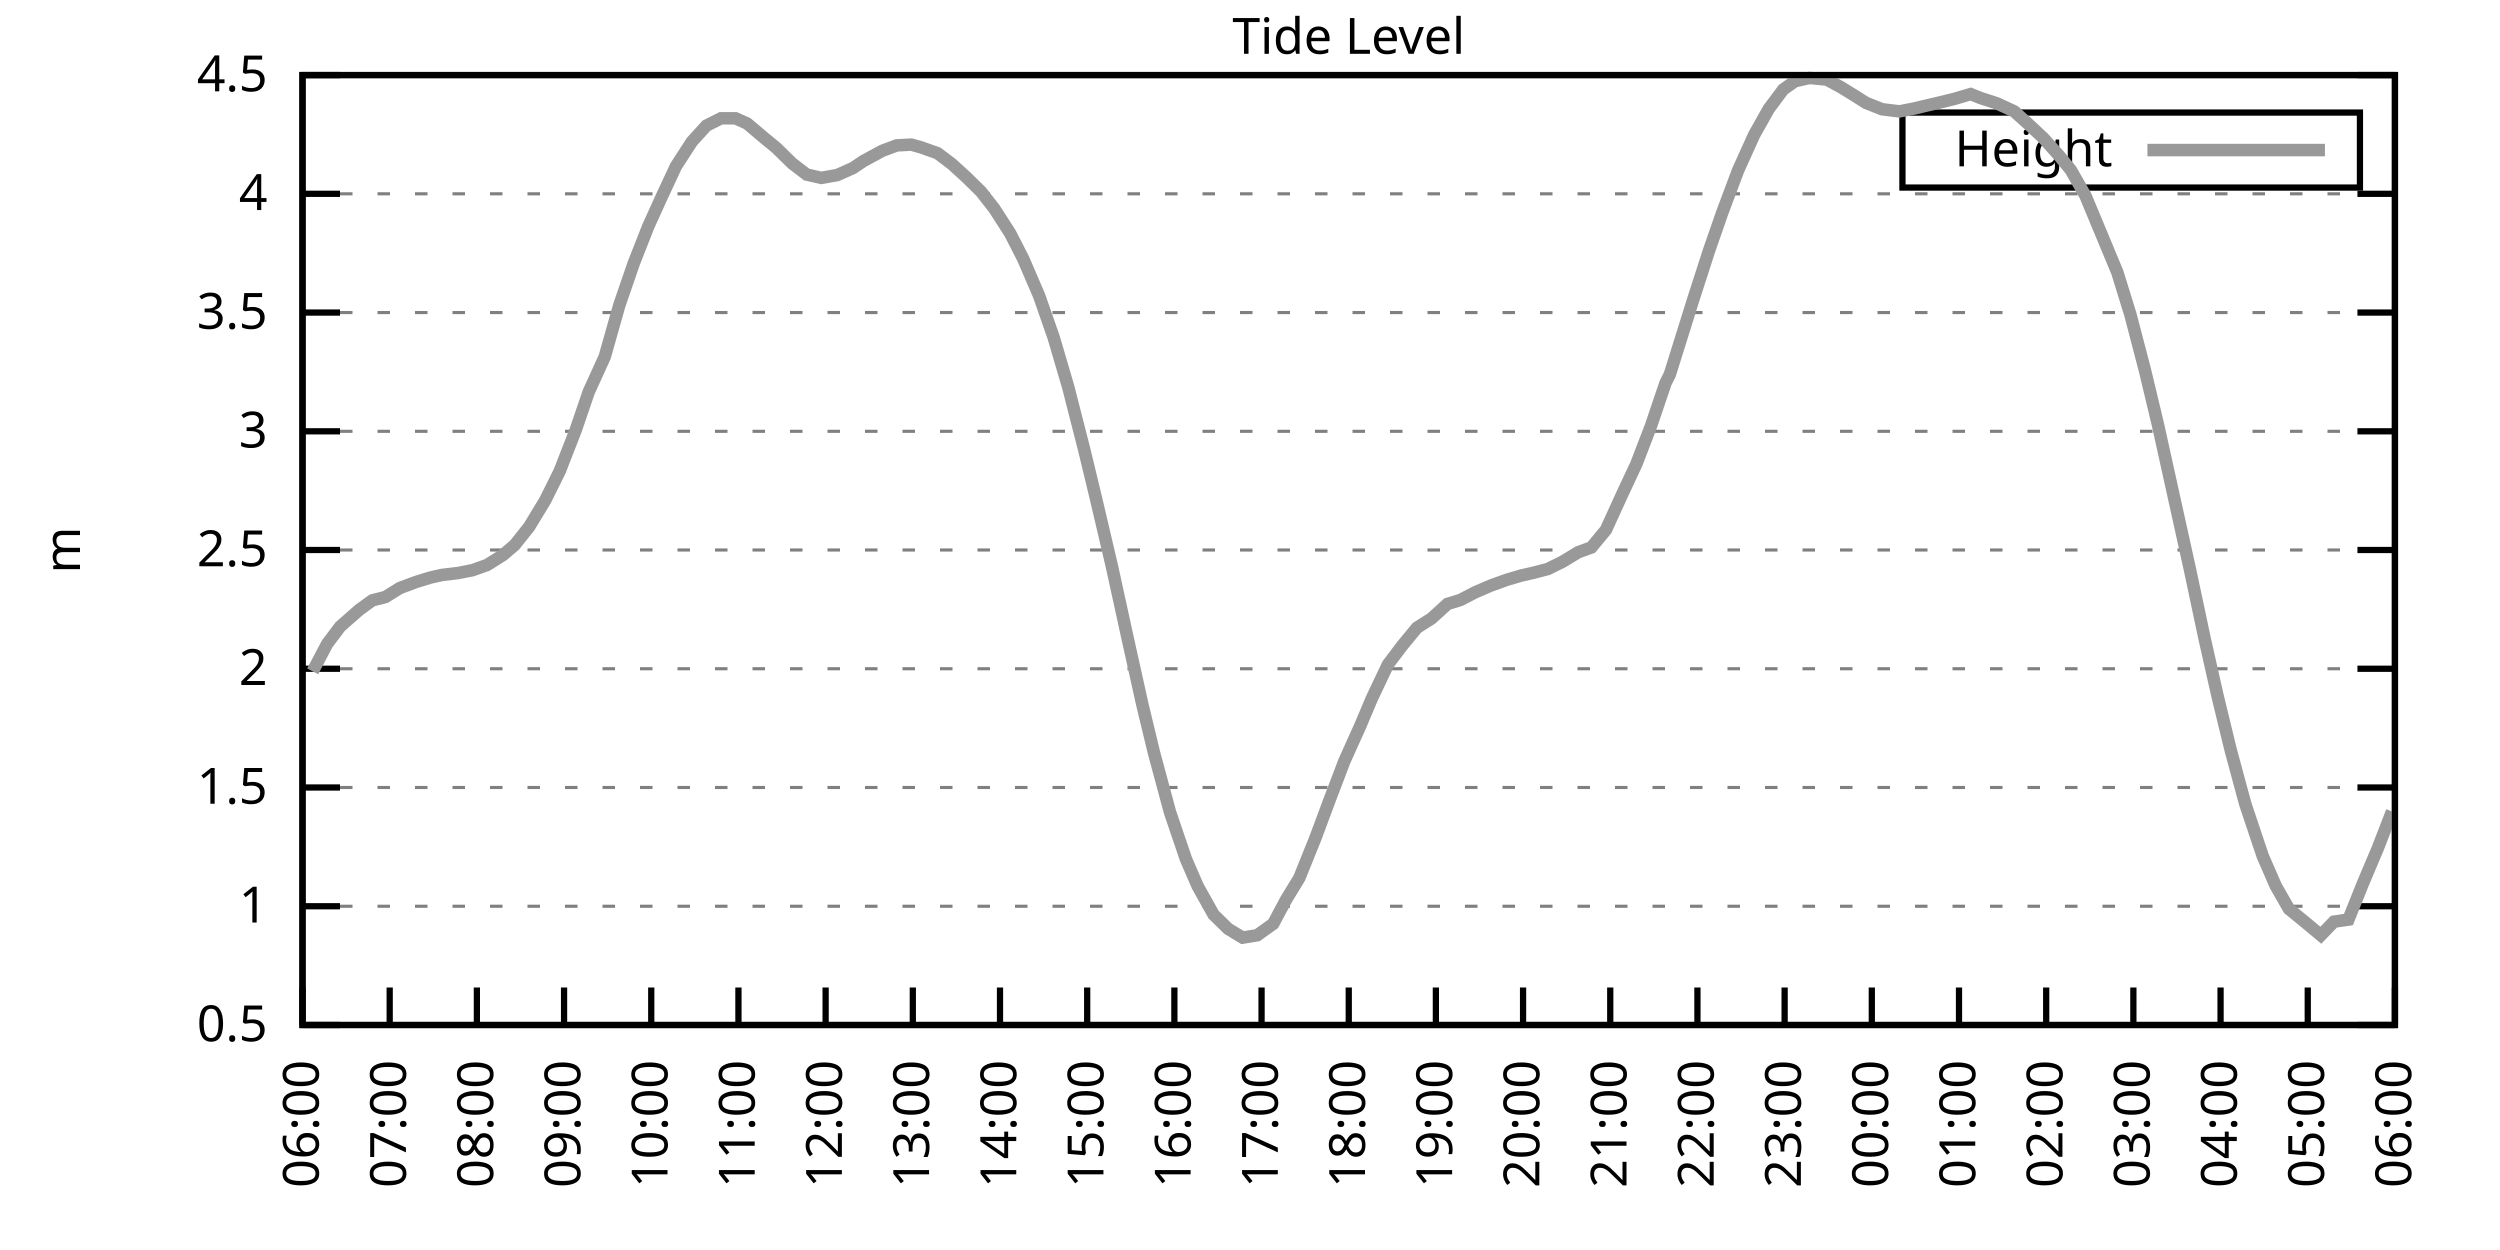
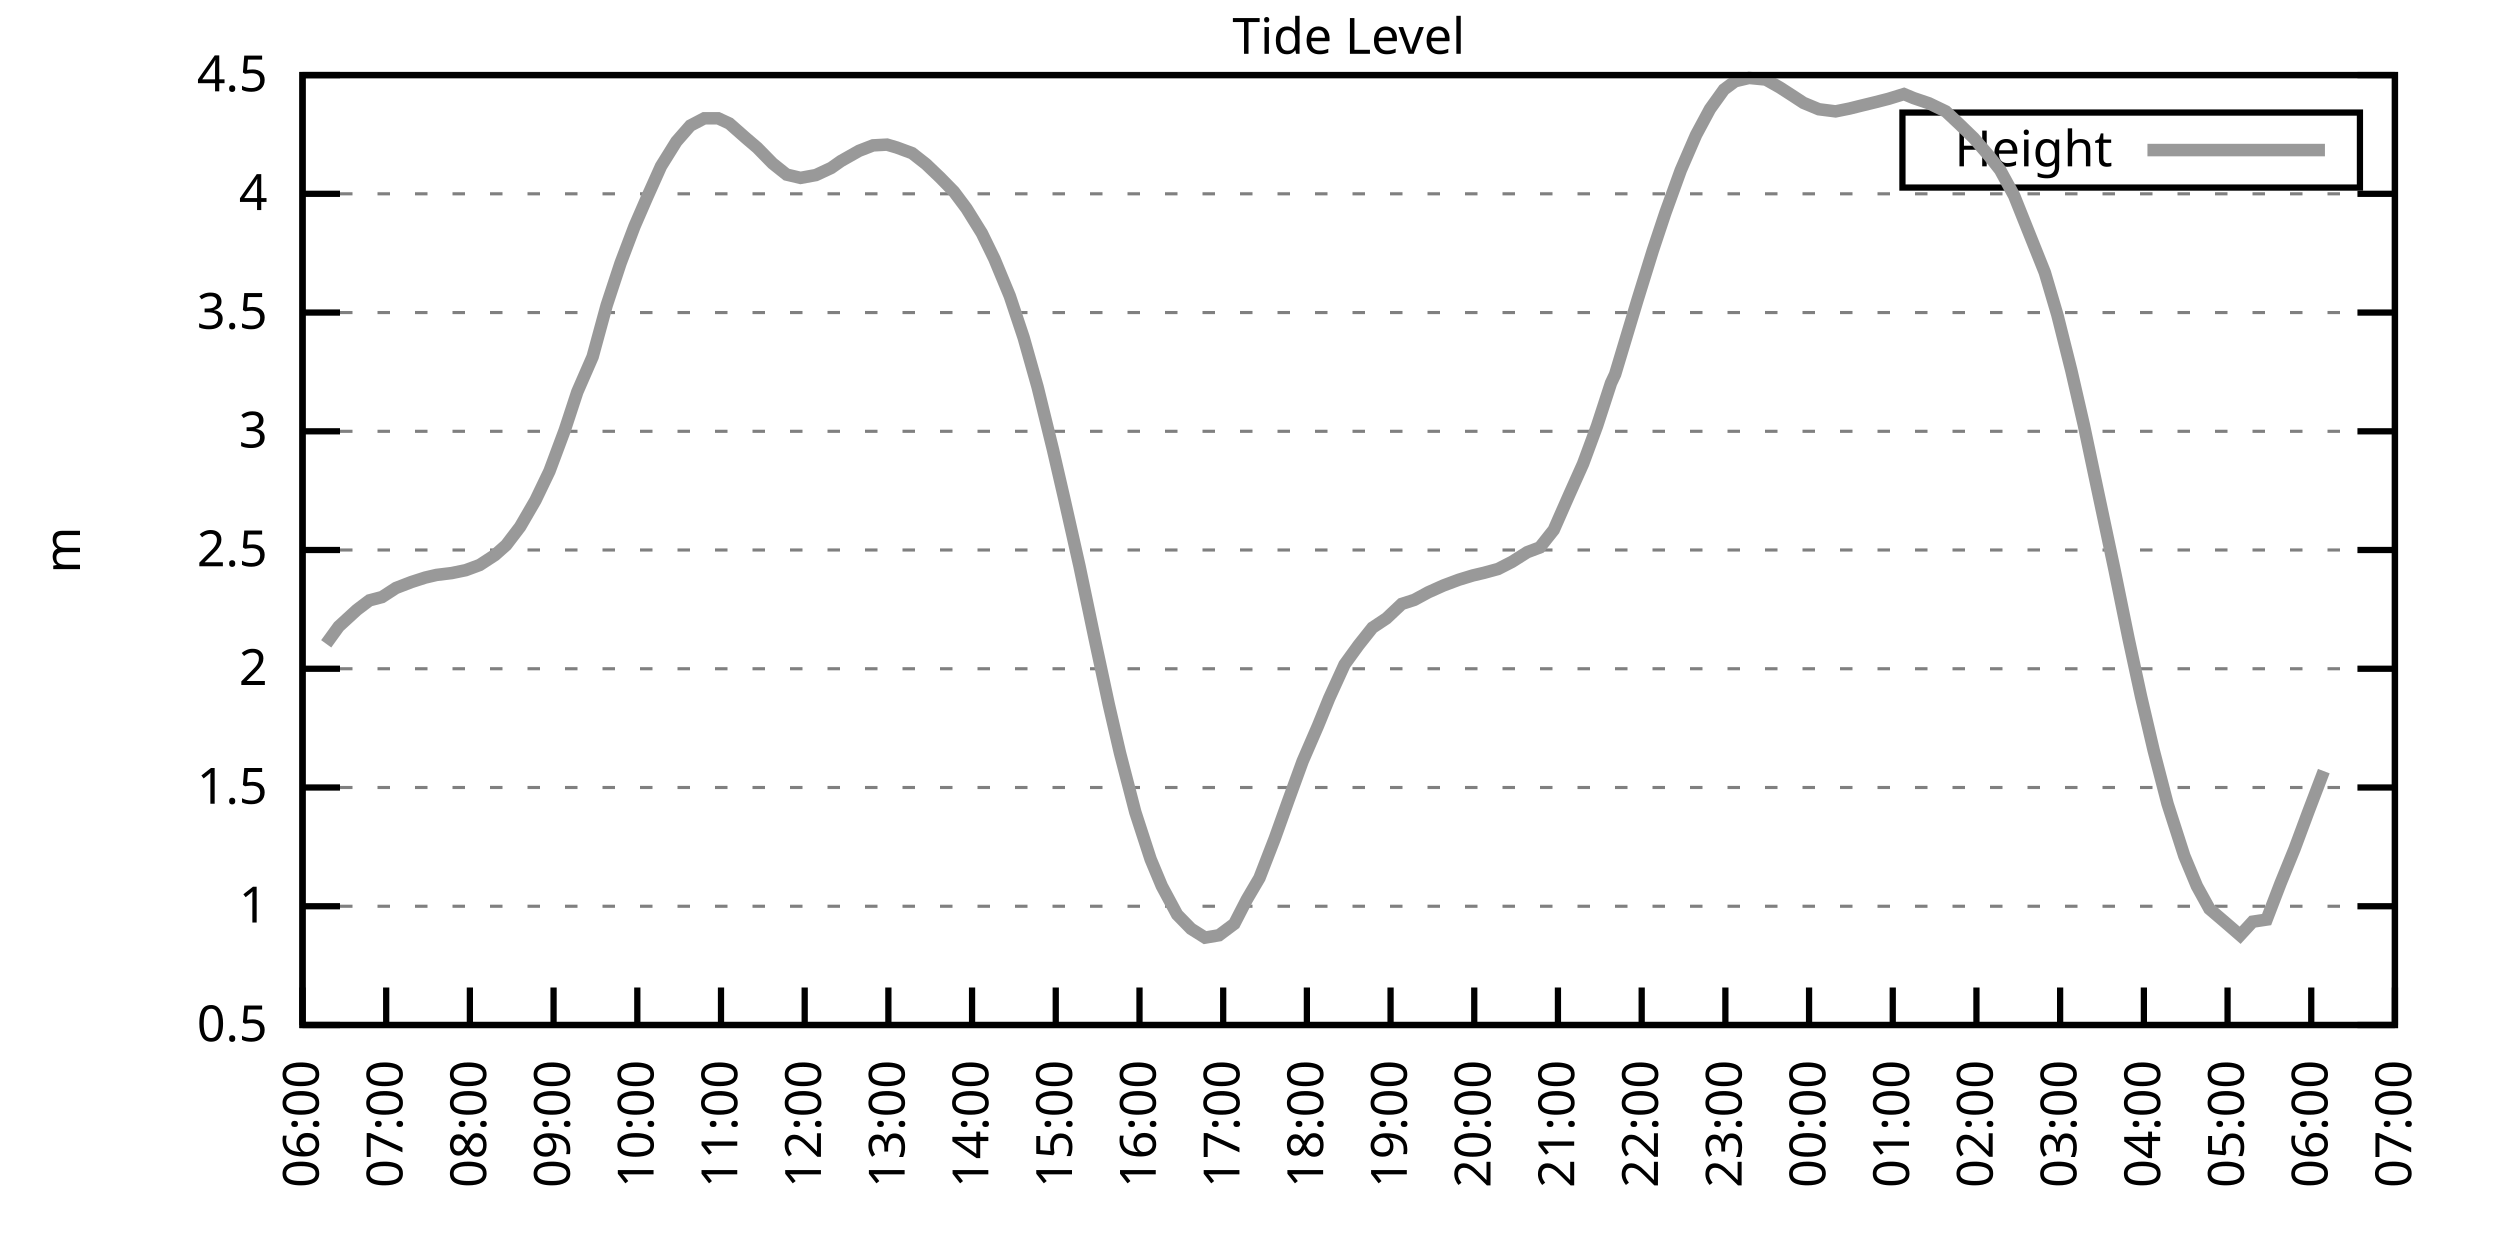
<svg xmlns="http://www.w3.org/2000/svg" xmlns:xlink="http://www.w3.org/1999/xlink" width="400" height="200" viewBox="0 0 400 200">
  <g id="gnuplot_canvas">
    <rect x="0" y="0" width="400" height="200" fill="none" />
    <defs>
      <circle id="gpDot" r="0.5" stroke-width="0.5" stroke="currentColor" />
      <path id="gpPt0" stroke-width="0.333" stroke="currentColor" d="M-1,0 h2 M0,-1 v2" />
      <path id="gpPt1" stroke-width="0.333" stroke="currentColor" d="M-1,-1 L1,1 M1,-1 L-1,1" />
      <path id="gpPt2" stroke-width="0.333" stroke="currentColor" d="M-1,0 L1,0 M0,-1 L0,1 M-1,-1 L1,1 M-1,1 L1,-1" />
      <rect id="gpPt3" stroke-width="0.333" stroke="currentColor" x="-1" y="-1" width="2" height="2" />
      <rect id="gpPt4" stroke-width="0.333" stroke="currentColor" fill="currentColor" x="-1" y="-1" width="2" height="2" />
      <circle id="gpPt5" stroke-width="0.333" stroke="currentColor" cx="0" cy="0" r="1" />
      <use xlink:href="#gpPt5" id="gpPt6" fill="currentColor" stroke="none" />
      <path id="gpPt7" stroke-width="0.333" stroke="currentColor" d="M0,-1.33 L-1.33,0.67 L1.33,0.67 z" />
      <use xlink:href="#gpPt7" id="gpPt8" fill="currentColor" stroke="none" />
      <use xlink:href="#gpPt7" id="gpPt9" stroke="currentColor" transform="rotate(180)" />
      <use xlink:href="#gpPt9" id="gpPt10" fill="currentColor" stroke="none" />
      <use xlink:href="#gpPt3" id="gpPt11" stroke="currentColor" transform="rotate(45)" />
      <use xlink:href="#gpPt11" id="gpPt12" fill="currentColor" stroke="none" />
      <path id="gpPt13" stroke-width="0.333" stroke="currentColor" d="M0,1.330 L1.265,0.411 L0.782,-1.067 L-0.782,-1.076 L-1.265,0.411 z" />
      <use xlink:href="#gpPt13" id="gpPt14" fill="currentColor" stroke="none" />
      <filter id="textbox" filterUnits="objectBoundingBox" x="0" y="0" height="1" width="1">
        <feFlood flood-color="white" flood-opacity="1" result="bgnd" />
        <feComposite in="SourceGraphic" in2="bgnd" operator="atop" />
      </filter>
      <filter id="greybox" filterUnits="objectBoundingBox" x="0" y="0" height="1" width="1">
        <feFlood flood-color="lightgrey" flood-opacity="1" result="grey" />
        <feComposite in="SourceGraphic" in2="grey" operator="atop" />
      </filter>
    </defs>
    <g fill="none" color="white" stroke="currentColor" stroke-width="1.00" stroke-linecap="butt" stroke-linejoin="miter">
</g>
    <g fill="none" color="black" stroke="currentColor" stroke-width="1.00" stroke-linecap="butt" stroke-linejoin="miter">
      <g stroke="none" shape-rendering="crispEdges">
        <polygon fill="rgb(255, 255, 255)" points="48.40,164.00 383.18,164.00 383.18,12.02 48.40,12.02 " />
      </g>
    </g>
    <g fill="none" color="black" stroke="currentColor" stroke-width="1.00" stroke-linecap="butt" stroke-linejoin="miter">
</g>
    <g fill="none" color="black" stroke="black" stroke-width="0.50" stroke-linecap="butt" stroke-linejoin="miter">
</g>
    <g fill="none" color="gray" stroke="currentColor" stroke-width="0.50" stroke-linecap="butt" stroke-linejoin="miter">
      <path stroke="gray" stroke-dasharray="2,4" class="gridline" d="M48.40,164.00 L383.19,164.00  " />
    </g>
    <g fill="none" color="gray" stroke="gray" stroke-width="1.00" stroke-linecap="butt" stroke-linejoin="miter">
</g>
    <g fill="none" color="black" stroke="currentColor" stroke-width="1.00" stroke-linecap="butt" stroke-linejoin="miter">
      <path stroke="black" d="M48.40,164.00 L54.40,164.00 M383.19,164.00 L377.19,164.00  " />
      <g transform="translate(42.80,166.60)" stroke="none" fill="black" font-family="Sans" font-size="8.00" text-anchor="end">
        <text>
          <tspan font-family="Sans"> 0.5</tspan>
        </text>
      </g>
    </g>
    <g fill="none" color="black" stroke="currentColor" stroke-width="1.00" stroke-linecap="butt" stroke-linejoin="miter">
</g>
    <g fill="none" color="black" stroke="black" stroke-width="0.50" stroke-linecap="butt" stroke-linejoin="miter">
</g>
    <g fill="none" color="gray" stroke="currentColor" stroke-width="0.50" stroke-linecap="butt" stroke-linejoin="miter">
      <path stroke="gray" stroke-dasharray="2,4" class="gridline" d="M48.40,145.00 L383.19,145.00  " />
    </g>
    <g fill="none" color="gray" stroke="gray" stroke-width="1.00" stroke-linecap="butt" stroke-linejoin="miter">
</g>
    <g fill="none" color="black" stroke="currentColor" stroke-width="1.00" stroke-linecap="butt" stroke-linejoin="miter">
      <path stroke="black" d="M48.40,145.00 L54.40,145.00 M383.19,145.00 L377.19,145.00  " />
      <g transform="translate(42.80,147.60)" stroke="none" fill="black" font-family="Sans" font-size="8.00" text-anchor="end">
        <text>
          <tspan font-family="Sans"> 1</tspan>
        </text>
      </g>
    </g>
    <g fill="none" color="black" stroke="currentColor" stroke-width="1.00" stroke-linecap="butt" stroke-linejoin="miter">
</g>
    <g fill="none" color="black" stroke="black" stroke-width="0.50" stroke-linecap="butt" stroke-linejoin="miter">
</g>
    <g fill="none" color="gray" stroke="currentColor" stroke-width="0.50" stroke-linecap="butt" stroke-linejoin="miter">
      <path stroke="gray" stroke-dasharray="2,4" class="gridline" d="M48.40,126.00 L383.19,126.00  " />
    </g>
    <g fill="none" color="gray" stroke="gray" stroke-width="1.00" stroke-linecap="butt" stroke-linejoin="miter">
</g>
    <g fill="none" color="black" stroke="currentColor" stroke-width="1.00" stroke-linecap="butt" stroke-linejoin="miter">
      <path stroke="black" d="M48.40,126.00 L54.40,126.00 M383.19,126.00 L377.19,126.00  " />
      <g transform="translate(42.80,128.60)" stroke="none" fill="black" font-family="Sans" font-size="8.00" text-anchor="end">
        <text>
          <tspan font-family="Sans"> 1.5</tspan>
        </text>
      </g>
    </g>
    <g fill="none" color="black" stroke="currentColor" stroke-width="1.00" stroke-linecap="butt" stroke-linejoin="miter">
</g>
    <g fill="none" color="black" stroke="black" stroke-width="0.50" stroke-linecap="butt" stroke-linejoin="miter">
</g>
    <g fill="none" color="gray" stroke="currentColor" stroke-width="0.50" stroke-linecap="butt" stroke-linejoin="miter">
      <path stroke="gray" stroke-dasharray="2,4" class="gridline" d="M48.40,107.00 L383.19,107.00  " />
    </g>
    <g fill="none" color="gray" stroke="gray" stroke-width="1.00" stroke-linecap="butt" stroke-linejoin="miter">
</g>
    <g fill="none" color="black" stroke="currentColor" stroke-width="1.00" stroke-linecap="butt" stroke-linejoin="miter">
      <path stroke="black" d="M48.40,107.00 L54.40,107.00 M383.19,107.00 L377.19,107.00  " />
      <g transform="translate(42.80,109.60)" stroke="none" fill="black" font-family="Sans" font-size="8.00" text-anchor="end">
        <text>
          <tspan font-family="Sans"> 2</tspan>
        </text>
      </g>
    </g>
    <g fill="none" color="black" stroke="currentColor" stroke-width="1.00" stroke-linecap="butt" stroke-linejoin="miter">
</g>
    <g fill="none" color="black" stroke="black" stroke-width="0.50" stroke-linecap="butt" stroke-linejoin="miter">
</g>
    <g fill="none" color="gray" stroke="currentColor" stroke-width="0.50" stroke-linecap="butt" stroke-linejoin="miter">
      <path stroke="gray" stroke-dasharray="2,4" class="gridline" d="M48.40,88.00 L383.19,88.00  " />
    </g>
    <g fill="none" color="gray" stroke="gray" stroke-width="1.00" stroke-linecap="butt" stroke-linejoin="miter">
</g>
    <g fill="none" color="black" stroke="currentColor" stroke-width="1.00" stroke-linecap="butt" stroke-linejoin="miter">
      <path stroke="black" d="M48.40,88.00 L54.40,88.00 M383.19,88.00 L377.19,88.00  " />
      <g transform="translate(42.80,90.60)" stroke="none" fill="black" font-family="Sans" font-size="8.00" text-anchor="end">
        <text>
          <tspan font-family="Sans"> 2.5</tspan>
        </text>
      </g>
    </g>
    <g fill="none" color="black" stroke="currentColor" stroke-width="1.00" stroke-linecap="butt" stroke-linejoin="miter">
</g>
    <g fill="none" color="black" stroke="black" stroke-width="0.50" stroke-linecap="butt" stroke-linejoin="miter">
</g>
    <g fill="none" color="gray" stroke="currentColor" stroke-width="0.50" stroke-linecap="butt" stroke-linejoin="miter">
      <path stroke="gray" stroke-dasharray="2,4" class="gridline" d="M48.40,69.01 L383.19,69.01  " />
    </g>
    <g fill="none" color="gray" stroke="gray" stroke-width="1.00" stroke-linecap="butt" stroke-linejoin="miter">
</g>
    <g fill="none" color="black" stroke="currentColor" stroke-width="1.00" stroke-linecap="butt" stroke-linejoin="miter">
      <path stroke="black" d="M48.40,69.01 L54.40,69.01 M383.19,69.01 L377.19,69.01  " />
      <g transform="translate(42.80,71.61)" stroke="none" fill="black" font-family="Sans" font-size="8.00" text-anchor="end">
        <text>
          <tspan font-family="Sans"> 3</tspan>
        </text>
      </g>
    </g>
    <g fill="none" color="black" stroke="currentColor" stroke-width="1.00" stroke-linecap="butt" stroke-linejoin="miter">
</g>
    <g fill="none" color="black" stroke="black" stroke-width="0.50" stroke-linecap="butt" stroke-linejoin="miter">
</g>
    <g fill="none" color="gray" stroke="currentColor" stroke-width="0.50" stroke-linecap="butt" stroke-linejoin="miter">
      <path stroke="gray" stroke-dasharray="2,4" class="gridline" d="M48.40,50.01 L383.19,50.01  " />
    </g>
    <g fill="none" color="gray" stroke="gray" stroke-width="1.00" stroke-linecap="butt" stroke-linejoin="miter">
</g>
    <g fill="none" color="black" stroke="currentColor" stroke-width="1.00" stroke-linecap="butt" stroke-linejoin="miter">
      <path stroke="black" d="M48.40,50.01 L54.40,50.01 M383.19,50.01 L377.19,50.01  " />
      <g transform="translate(42.80,52.61)" stroke="none" fill="black" font-family="Sans" font-size="8.00" text-anchor="end">
        <text>
          <tspan font-family="Sans"> 3.5</tspan>
        </text>
      </g>
    </g>
    <g fill="none" color="black" stroke="currentColor" stroke-width="1.00" stroke-linecap="butt" stroke-linejoin="miter">
</g>
    <g fill="none" color="black" stroke="black" stroke-width="0.50" stroke-linecap="butt" stroke-linejoin="miter">
</g>
    <g fill="none" color="gray" stroke="currentColor" stroke-width="0.50" stroke-linecap="butt" stroke-linejoin="miter">
      <path stroke="gray" stroke-dasharray="2,4" class="gridline" d="M48.40,31.01 L383.19,31.01  " />
    </g>
    <g fill="none" color="gray" stroke="gray" stroke-width="1.00" stroke-linecap="butt" stroke-linejoin="miter">
</g>
    <g fill="none" color="black" stroke="currentColor" stroke-width="1.00" stroke-linecap="butt" stroke-linejoin="miter">
      <path stroke="black" d="M48.40,31.01 L54.40,31.01 M383.19,31.01 L377.19,31.01  " />
      <g transform="translate(42.80,33.61)" stroke="none" fill="black" font-family="Sans" font-size="8.00" text-anchor="end">
        <text>
          <tspan font-family="Sans"> 4</tspan>
        </text>
      </g>
    </g>
    <g fill="none" color="black" stroke="currentColor" stroke-width="1.00" stroke-linecap="butt" stroke-linejoin="miter">
</g>
    <g fill="none" color="black" stroke="black" stroke-width="0.50" stroke-linecap="butt" stroke-linejoin="miter">
</g>
    <g fill="none" color="gray" stroke="currentColor" stroke-width="0.50" stroke-linecap="butt" stroke-linejoin="miter">
      <path stroke="gray" stroke-dasharray="2,4" class="gridline" d="M48.40,12.01 L383.19,12.01  " />
    </g>
    <g fill="none" color="gray" stroke="gray" stroke-width="1.00" stroke-linecap="butt" stroke-linejoin="miter">
</g>
    <g fill="none" color="black" stroke="currentColor" stroke-width="1.00" stroke-linecap="butt" stroke-linejoin="miter">
      <path stroke="black" d="M48.40,12.01 L54.40,12.01 M383.19,12.01 L377.19,12.01  " />
      <g transform="translate(42.80,14.61)" stroke="none" fill="black" font-family="Sans" font-size="8.00" text-anchor="end">
        <text>
          <tspan font-family="Sans"> 4.5</tspan>
        </text>
      </g>
    </g>
    <g fill="none" color="black" stroke="currentColor" stroke-width="1.00" stroke-linecap="butt" stroke-linejoin="miter">
      <path stroke="black" d="M48.40,164.00 L48.40,158.00  " />
      <g transform="translate(51.00,169.60) rotate(270.00)" stroke="none" fill="black" font-family="Sans" font-size="8.00" text-anchor="end">
        <text>
          <tspan font-family="Sans">06:00</tspan>
        </text>
      </g>
    </g>
    <g fill="none" color="black" stroke="currentColor" stroke-width="1.00" stroke-linecap="butt" stroke-linejoin="miter">
-       <path stroke="black" d="M62.35,164.00 L62.35,158.00  " />
-       <g transform="translate(64.95,169.60) rotate(270.00)" stroke="none" fill="black" font-family="Sans" font-size="8.00" text-anchor="end">
+       <path stroke="black" d="M61.79,164.00 L61.79,158.00  " />
+       <g transform="translate(64.39,169.60) rotate(270.00)" stroke="none" fill="black" font-family="Sans" font-size="8.00" text-anchor="end">
        <text>
          <tspan font-family="Sans">07:00</tspan>
        </text>
      </g>
    </g>
    <g fill="none" color="black" stroke="currentColor" stroke-width="1.00" stroke-linecap="butt" stroke-linejoin="miter">
-       <path stroke="black" d="M76.30,164.00 L76.30,158.00  " />
-       <g transform="translate(78.90,169.60) rotate(270.00)" stroke="none" fill="black" font-family="Sans" font-size="8.00" text-anchor="end">
+       <path stroke="black" d="M75.18,164.00 L75.18,158.00  " />
+       <g transform="translate(77.78,169.60) rotate(270.00)" stroke="none" fill="black" font-family="Sans" font-size="8.00" text-anchor="end">
        <text>
          <tspan font-family="Sans">08:00</tspan>
        </text>
      </g>
    </g>
    <g fill="none" color="black" stroke="currentColor" stroke-width="1.00" stroke-linecap="butt" stroke-linejoin="miter">
-       <path stroke="black" d="M90.25,164.00 L90.25,158.00  " />
-       <g transform="translate(92.85,169.60) rotate(270.00)" stroke="none" fill="black" font-family="Sans" font-size="8.00" text-anchor="end">
+       <path stroke="black" d="M88.57,164.00 L88.57,158.00  " />
+       <g transform="translate(91.17,169.60) rotate(270.00)" stroke="none" fill="black" font-family="Sans" font-size="8.00" text-anchor="end">
        <text>
          <tspan font-family="Sans">09:00</tspan>
        </text>
      </g>
    </g>
    <g fill="none" color="black" stroke="currentColor" stroke-width="1.00" stroke-linecap="butt" stroke-linejoin="miter">
-       <path stroke="black" d="M104.20,164.00 L104.20,158.00  " />
-       <g transform="translate(106.80,169.60) rotate(270.00)" stroke="none" fill="black" font-family="Sans" font-size="8.00" text-anchor="end">
+       <path stroke="black" d="M101.97,164.00 L101.97,158.00  " />
+       <g transform="translate(104.57,169.60) rotate(270.00)" stroke="none" fill="black" font-family="Sans" font-size="8.00" text-anchor="end">
        <text>
          <tspan font-family="Sans">10:00</tspan>
        </text>
      </g>
    </g>
    <g fill="none" color="black" stroke="currentColor" stroke-width="1.00" stroke-linecap="butt" stroke-linejoin="miter">
-       <path stroke="black" d="M118.15,164.00 L118.15,158.00  " />
-       <g transform="translate(120.75,169.60) rotate(270.00)" stroke="none" fill="black" font-family="Sans" font-size="8.00" text-anchor="end">
+       <path stroke="black" d="M115.36,164.00 L115.36,158.00  " />
+       <g transform="translate(117.96,169.60) rotate(270.00)" stroke="none" fill="black" font-family="Sans" font-size="8.00" text-anchor="end">
        <text>
          <tspan font-family="Sans">11:00</tspan>
        </text>
      </g>
    </g>
    <g fill="none" color="black" stroke="currentColor" stroke-width="1.00" stroke-linecap="butt" stroke-linejoin="miter">
-       <path stroke="black" d="M132.10,164.00 L132.10,158.00  " />
-       <g transform="translate(134.70,169.60) rotate(270.00)" stroke="none" fill="black" font-family="Sans" font-size="8.00" text-anchor="end">
+       <path stroke="black" d="M128.75,164.00 L128.75,158.00  " />
+       <g transform="translate(131.35,169.60) rotate(270.00)" stroke="none" fill="black" font-family="Sans" font-size="8.00" text-anchor="end">
        <text>
          <tspan font-family="Sans">12:00</tspan>
        </text>
      </g>
    </g>
    <g fill="none" color="black" stroke="currentColor" stroke-width="1.00" stroke-linecap="butt" stroke-linejoin="miter">
-       <path stroke="black" d="M146.05,164.00 L146.05,158.00  " />
-       <g transform="translate(148.65,169.60) rotate(270.00)" stroke="none" fill="black" font-family="Sans" font-size="8.00" text-anchor="end">
+       <path stroke="black" d="M142.14,164.00 L142.14,158.00  " />
+       <g transform="translate(144.74,169.60) rotate(270.00)" stroke="none" fill="black" font-family="Sans" font-size="8.00" text-anchor="end">
        <text>
          <tspan font-family="Sans">13:00</tspan>
        </text>
      </g>
    </g>
    <g fill="none" color="black" stroke="currentColor" stroke-width="1.00" stroke-linecap="butt" stroke-linejoin="miter">
-       <path stroke="black" d="M160.00,164.00 L160.00,158.00  " />
-       <g transform="translate(162.60,169.60) rotate(270.00)" stroke="none" fill="black" font-family="Sans" font-size="8.00" text-anchor="end">
+       <path stroke="black" d="M155.53,164.00 L155.53,158.00  " />
+       <g transform="translate(158.13,169.60) rotate(270.00)" stroke="none" fill="black" font-family="Sans" font-size="8.00" text-anchor="end">
        <text>
          <tspan font-family="Sans">14:00</tspan>
        </text>
      </g>
    </g>
    <g fill="none" color="black" stroke="currentColor" stroke-width="1.00" stroke-linecap="butt" stroke-linejoin="miter">
-       <path stroke="black" d="M173.95,164.00 L173.95,158.00  " />
-       <g transform="translate(176.55,169.60) rotate(270.00)" stroke="none" fill="black" font-family="Sans" font-size="8.00" text-anchor="end">
+       <path stroke="black" d="M168.92,164.00 L168.92,158.00  " />
+       <g transform="translate(171.52,169.60) rotate(270.00)" stroke="none" fill="black" font-family="Sans" font-size="8.00" text-anchor="end">
        <text>
          <tspan font-family="Sans">15:00</tspan>
        </text>
      </g>
    </g>
    <g fill="none" color="black" stroke="currentColor" stroke-width="1.00" stroke-linecap="butt" stroke-linejoin="miter">
-       <path stroke="black" d="M187.90,164.00 L187.90,158.00  " />
-       <g transform="translate(190.50,169.60) rotate(270.00)" stroke="none" fill="black" font-family="Sans" font-size="8.00" text-anchor="end">
+       <path stroke="black" d="M182.32,164.00 L182.32,158.00  " />
+       <g transform="translate(184.92,169.60) rotate(270.00)" stroke="none" fill="black" font-family="Sans" font-size="8.00" text-anchor="end">
        <text>
          <tspan font-family="Sans">16:00</tspan>
        </text>
      </g>
    </g>
    <g fill="none" color="black" stroke="currentColor" stroke-width="1.00" stroke-linecap="butt" stroke-linejoin="miter">
-       <path stroke="black" d="M201.85,164.00 L201.85,158.00  " />
-       <g transform="translate(204.45,169.60) rotate(270.00)" stroke="none" fill="black" font-family="Sans" font-size="8.00" text-anchor="end">
+       <path stroke="black" d="M195.71,164.00 L195.71,158.00  " />
+       <g transform="translate(198.31,169.60) rotate(270.00)" stroke="none" fill="black" font-family="Sans" font-size="8.00" text-anchor="end">
        <text>
          <tspan font-family="Sans">17:00</tspan>
        </text>
      </g>
    </g>
    <g fill="none" color="black" stroke="currentColor" stroke-width="1.00" stroke-linecap="butt" stroke-linejoin="miter">
-       <path stroke="black" d="M215.80,164.00 L215.80,158.00  " />
-       <g transform="translate(218.40,169.60) rotate(270.00)" stroke="none" fill="black" font-family="Sans" font-size="8.00" text-anchor="end">
+       <path stroke="black" d="M209.10,164.00 L209.10,158.00  " />
+       <g transform="translate(211.70,169.60) rotate(270.00)" stroke="none" fill="black" font-family="Sans" font-size="8.00" text-anchor="end">
        <text>
          <tspan font-family="Sans">18:00</tspan>
        </text>
      </g>
    </g>
    <g fill="none" color="black" stroke="currentColor" stroke-width="1.00" stroke-linecap="butt" stroke-linejoin="miter">
-       <path stroke="black" d="M229.74,164.00 L229.74,158.00  " />
-       <g transform="translate(232.34,169.60) rotate(270.00)" stroke="none" fill="black" font-family="Sans" font-size="8.00" text-anchor="end">
+       <path stroke="black" d="M222.49,164.00 L222.49,158.00  " />
+       <g transform="translate(225.09,169.60) rotate(270.00)" stroke="none" fill="black" font-family="Sans" font-size="8.00" text-anchor="end">
        <text>
          <tspan font-family="Sans">19:00</tspan>
        </text>
      </g>
    </g>
    <g fill="none" color="black" stroke="currentColor" stroke-width="1.00" stroke-linecap="butt" stroke-linejoin="miter">
-       <path stroke="black" d="M243.69,164.00 L243.69,158.00  " />
-       <g transform="translate(246.29,169.60) rotate(270.00)" stroke="none" fill="black" font-family="Sans" font-size="8.00" text-anchor="end">
+       <path stroke="black" d="M235.88,164.00 L235.88,158.00  " />
+       <g transform="translate(238.48,169.60) rotate(270.00)" stroke="none" fill="black" font-family="Sans" font-size="8.00" text-anchor="end">
        <text>
          <tspan font-family="Sans">20:00</tspan>
        </text>
      </g>
    </g>
    <g fill="none" color="black" stroke="currentColor" stroke-width="1.00" stroke-linecap="butt" stroke-linejoin="miter">
-       <path stroke="black" d="M257.64,164.00 L257.64,158.00  " />
-       <g transform="translate(260.24,169.60) rotate(270.00)" stroke="none" fill="black" font-family="Sans" font-size="8.00" text-anchor="end">
+       <path stroke="black" d="M249.27,164.00 L249.27,158.00  " />
+       <g transform="translate(251.87,169.60) rotate(270.00)" stroke="none" fill="black" font-family="Sans" font-size="8.00" text-anchor="end">
        <text>
          <tspan font-family="Sans">21:00</tspan>
        </text>
      </g>
    </g>
    <g fill="none" color="black" stroke="currentColor" stroke-width="1.00" stroke-linecap="butt" stroke-linejoin="miter">
-       <path stroke="black" d="M271.59,164.00 L271.59,158.00  " />
-       <g transform="translate(274.19,169.60) rotate(270.00)" stroke="none" fill="black" font-family="Sans" font-size="8.00" text-anchor="end">
+       <path stroke="black" d="M262.67,164.00 L262.67,158.00  " />
+       <g transform="translate(265.27,169.60) rotate(270.00)" stroke="none" fill="black" font-family="Sans" font-size="8.00" text-anchor="end">
        <text>
          <tspan font-family="Sans">22:00</tspan>
        </text>
      </g>
    </g>
    <g fill="none" color="black" stroke="currentColor" stroke-width="1.00" stroke-linecap="butt" stroke-linejoin="miter">
-       <path stroke="black" d="M285.54,164.00 L285.54,158.00  " />
-       <g transform="translate(288.14,169.60) rotate(270.00)" stroke="none" fill="black" font-family="Sans" font-size="8.00" text-anchor="end">
+       <path stroke="black" d="M276.06,164.00 L276.06,158.00  " />
+       <g transform="translate(278.66,169.60) rotate(270.00)" stroke="none" fill="black" font-family="Sans" font-size="8.00" text-anchor="end">
        <text>
          <tspan font-family="Sans">23:00</tspan>
        </text>
      </g>
    </g>
    <g fill="none" color="black" stroke="currentColor" stroke-width="1.00" stroke-linecap="butt" stroke-linejoin="miter">
-       <path stroke="black" d="M299.49,164.00 L299.49,158.00  " />
-       <g transform="translate(302.09,169.60) rotate(270.00)" stroke="none" fill="black" font-family="Sans" font-size="8.00" text-anchor="end">
+       <path stroke="black" d="M289.45,164.00 L289.45,158.00  " />
+       <g transform="translate(292.05,169.60) rotate(270.00)" stroke="none" fill="black" font-family="Sans" font-size="8.00" text-anchor="end">
        <text>
          <tspan font-family="Sans">00:00</tspan>
        </text>
      </g>
    </g>
    <g fill="none" color="black" stroke="currentColor" stroke-width="1.00" stroke-linecap="butt" stroke-linejoin="miter">
-       <path stroke="black" d="M313.44,164.00 L313.44,158.00  " />
-       <g transform="translate(316.04,169.60) rotate(270.00)" stroke="none" fill="black" font-family="Sans" font-size="8.00" text-anchor="end">
+       <path stroke="black" d="M302.84,164.00 L302.84,158.00  " />
+       <g transform="translate(305.44,169.60) rotate(270.00)" stroke="none" fill="black" font-family="Sans" font-size="8.00" text-anchor="end">
        <text>
          <tspan font-family="Sans">01:00</tspan>
        </text>
      </g>
    </g>
    <g fill="none" color="black" stroke="currentColor" stroke-width="1.00" stroke-linecap="butt" stroke-linejoin="miter">
-       <path stroke="black" d="M327.39,164.00 L327.39,158.00  " />
-       <g transform="translate(329.99,169.60) rotate(270.00)" stroke="none" fill="black" font-family="Sans" font-size="8.00" text-anchor="end">
+       <path stroke="black" d="M316.23,164.00 L316.23,158.00  " />
+       <g transform="translate(318.83,169.60) rotate(270.00)" stroke="none" fill="black" font-family="Sans" font-size="8.00" text-anchor="end">
        <text>
          <tspan font-family="Sans">02:00</tspan>
        </text>
      </g>
    </g>
    <g fill="none" color="black" stroke="currentColor" stroke-width="1.00" stroke-linecap="butt" stroke-linejoin="miter">
-       <path stroke="black" d="M341.34,164.00 L341.34,158.00  " />
-       <g transform="translate(343.94,169.60) rotate(270.00)" stroke="none" fill="black" font-family="Sans" font-size="8.00" text-anchor="end">
+       <path stroke="black" d="M329.62,164.00 L329.62,158.00  " />
+       <g transform="translate(332.22,169.60) rotate(270.00)" stroke="none" fill="black" font-family="Sans" font-size="8.00" text-anchor="end">
        <text>
          <tspan font-family="Sans">03:00</tspan>
        </text>
      </g>
    </g>
    <g fill="none" color="black" stroke="currentColor" stroke-width="1.00" stroke-linecap="butt" stroke-linejoin="miter">
-       <path stroke="black" d="M355.29,164.00 L355.29,158.00  " />
-       <g transform="translate(357.89,169.60) rotate(270.00)" stroke="none" fill="black" font-family="Sans" font-size="8.00" text-anchor="end">
+       <path stroke="black" d="M343.02,164.00 L343.02,158.00  " />
+       <g transform="translate(345.62,169.60) rotate(270.00)" stroke="none" fill="black" font-family="Sans" font-size="8.00" text-anchor="end">
        <text>
          <tspan font-family="Sans">04:00</tspan>
        </text>
      </g>
    </g>
    <g fill="none" color="black" stroke="currentColor" stroke-width="1.00" stroke-linecap="butt" stroke-linejoin="miter">
-       <path stroke="black" d="M369.24,164.00 L369.24,158.00  " />
-       <g transform="translate(371.84,169.60) rotate(270.00)" stroke="none" fill="black" font-family="Sans" font-size="8.00" text-anchor="end">
+       <path stroke="black" d="M356.41,164.00 L356.41,158.00  " />
+       <g transform="translate(359.01,169.60) rotate(270.00)" stroke="none" fill="black" font-family="Sans" font-size="8.00" text-anchor="end">
        <text>
          <tspan font-family="Sans">05:00</tspan>
+         </text>
+       </g>
+     </g>
+     <g fill="none" color="black" stroke="currentColor" stroke-width="1.00" stroke-linecap="butt" stroke-linejoin="miter">
+       <path stroke="black" d="M369.80,164.00 L369.80,158.00  " />
+       <g transform="translate(372.40,169.60) rotate(270.00)" stroke="none" fill="black" font-family="Sans" font-size="8.00" text-anchor="end">
+         <text>
+           <tspan font-family="Sans">06:00</tspan>
        </text>
      </g>
    </g>
    <g fill="none" color="black" stroke="currentColor" stroke-width="1.00" stroke-linecap="butt" stroke-linejoin="miter">
      <path stroke="black" d="M383.19,164.00 L383.19,158.00  " />
      <g transform="translate(385.79,169.60) rotate(270.00)" stroke="none" fill="black" font-family="Sans" font-size="8.00" text-anchor="end">
        <text>
-           <tspan font-family="Sans">06:00</tspan>
+           <tspan font-family="Sans">07:00</tspan>
        </text>
      </g>
    </g>
    <g fill="none" color="black" stroke="currentColor" stroke-width="1.00" stroke-linecap="butt" stroke-linejoin="miter">
</g>
    <g fill="none" color="black" stroke="currentColor" stroke-width="1.00" stroke-linecap="butt" stroke-linejoin="miter">
      <path stroke="black" d="M48.40,12.01 L48.40,164.00 L383.19,164.00 L383.19,12.01 L48.40,12.01 Z  " />
    </g>
    <g fill="none" color="black" stroke="currentColor" stroke-width="1.00" stroke-linecap="butt" stroke-linejoin="miter">
</g>
    <g fill="none" color="black" stroke="currentColor" stroke-width="1.00" stroke-linecap="butt" stroke-linejoin="miter">
      <path stroke="black" d="M304.39,30.01 L304.39,18.01 L377.59,18.01 L377.59,30.01 L304.39,30.01 Z  " />
    </g>
    <g id="Tide_level_plot_1">
      <g fill="none" color="white" stroke="black" stroke-width="2.00" stroke-linecap="butt" stroke-linejoin="miter">
</g>
      <g fill="none" color="black" stroke="currentColor" stroke-width="2.00" stroke-linecap="butt" stroke-linejoin="miter">
        <g transform="translate(337.99,26.61)" stroke="none" fill="black" font-family="Sans" font-size="8.00" text-anchor="end">
          <text>
            <tspan font-family="Sans">Height</tspan>
          </text>
        </g>
      </g>
      <g fill="none" color="black" stroke="currentColor" stroke-width="2.00" stroke-linecap="butt" stroke-linejoin="miter">
-         <path stroke="rgb(153, 153, 153)" d="M343.59,24.01 L371.99,24.01 M50.03,107.42 L52.35,103.01 L54.44,100.24 L57.47,97.58 L59.56,96.06 L61.65,95.53   L63.98,94.08 L66.53,93.13 L68.86,92.41 L70.72,91.99 L73.28,91.69 L75.60,91.23 L77.93,90.40 L80.48,88.80   L82.34,87.21 L84.67,84.28 L87.23,80.06 L89.55,75.39 L92.11,68.82 L94.20,62.70 L96.76,57.08 L99.08,48.87   L101.41,42.10 L103.73,36.21 L105.83,31.58 L108.15,26.60 L110.71,22.65 L113.03,20.10 L115.36,18.93 L117.68,18.93   L119.54,19.76 L122.33,22.12 L124.19,23.64 L126.75,26.15 L129.08,27.93 L131.40,28.46 L133.96,28.01 L136.51,26.87   L138.14,25.77 L141.16,24.13 L143.49,23.26 L145.81,23.14 L147.44,23.60 L150.00,24.51 L152.32,26.26 L154.65,28.39   L156.97,30.67 L159.07,33.36 L161.62,37.32 L163.72,41.42 L166.27,47.35 L168.60,54.04 L170.92,61.94 L173.48,71.97   L175.34,79.68 L177.90,90.59 L180.46,102.29 L182.78,112.74 L184.64,120.45 L187.20,129.95 L189.76,137.48 L191.62,141.77   L194.17,146.33 L196.50,148.61 L198.82,150.02 L201.15,149.64 L203.71,147.81 L205.80,143.90 L207.89,140.48 L210.45,134.13   L212.77,127.90 L215.10,121.78 L217.65,116.12 L219.51,111.72 L222.07,106.32 L224.40,103.24 L226.72,100.43 L229.05,98.95   L231.60,96.63 L233.70,95.98 L236.02,94.77 L238.58,93.67 L241.14,92.75 L243.46,92.07 L245.32,91.65 L247.65,91.04   L249.97,89.90 L252.53,88.35 L254.62,87.59 L256.95,84.78 L259.50,79.19 L261.83,74.21 L264.15,68.17 L266.48,61.29   L267.18,59.89 L270.90,47.99 L273.45,40.09 L275.55,34.05 L278.10,27.25 L280.66,21.59 L282.99,17.44 L285.31,14.33   L287.17,13.00 L289.50,12.47 L292.29,12.73 L294.61,13.99 L296.94,15.43 L298.56,16.46 L301.12,17.48 L303.91,17.82   L306.23,17.37 L308.33,16.87 L310.42,16.38 L312.74,15.81 L315.30,15.05 L316.93,15.70 L319.49,16.53 L322.28,17.82   L324.60,19.91 L326.93,22.08 L329.48,24.93 L331.34,27.21 L333.67,31.31 L338.78,43.59 L340.88,50.39 L343.20,59.28   L345.29,68.02 L347.62,78.58 L350.41,91.20 L352.73,102.14 L354.83,111.45 L356.92,120.04 L359.24,128.62 L362.03,136.95   L364.13,141.77 L366.22,145.42 L369.01,147.70 L371.33,149.64 L373.43,147.47 L375.75,147.13 L378.08,141.32 L380.40,135.84   L382.73,129.84  " />
+         <path stroke="rgb(153, 153, 153)" d="M343.59,24.01 L371.99,24.01 M52.19,103.01 L54.20,100.24 L57.10,97.58 L59.11,96.06 L61.12,95.53 L63.35,94.08   L65.81,93.13 L68.04,92.41 L69.83,91.99 L72.28,91.69 L74.51,91.23 L76.75,90.40 L79.20,88.80 L80.99,87.21   L83.22,84.28 L85.67,80.06 L87.91,75.39 L90.36,68.82 L92.37,62.70 L94.82,57.08 L97.06,48.87 L99.29,42.10   L101.52,36.21 L103.53,31.58 L105.76,26.60 L108.22,22.65 L110.45,20.10 L112.68,18.93 L114.91,18.93 L116.70,19.76   L119.38,22.12 L121.16,23.64 L123.62,26.15 L125.85,27.93 L128.08,28.46 L130.54,28.01 L132.99,26.87 L134.55,25.77   L137.45,24.13 L139.69,23.26 L141.92,23.14 L143.48,23.60 L145.94,24.51 L148.17,26.26 L150.40,28.39 L152.63,30.67   L154.64,33.36 L157.10,37.32 L159.10,41.42 L161.56,47.35 L163.79,54.04 L166.02,61.94 L168.48,71.97 L170.26,79.68   L172.72,90.59 L175.17,102.29 L177.41,112.74 L179.19,120.45 L181.65,129.95 L184.10,137.48 L185.89,141.77 L188.34,146.33   L190.57,148.61 L192.81,150.02 L195.04,149.64 L197.49,147.81 L199.50,143.90 L201.51,140.48 L203.97,134.13 L206.20,127.90   L208.43,121.78 L210.88,116.12 L212.67,111.72 L215.13,106.32 L217.36,103.24 L219.59,100.43 L221.82,98.95 L224.28,96.63   L226.29,95.98 L228.52,94.77 L230.97,93.67 L233.43,92.75 L235.66,92.07 L237.44,91.65 L239.68,91.04 L241.91,89.90   L244.36,88.35 L246.37,87.59 L248.60,84.78 L251.06,79.19 L253.29,74.21 L255.52,68.17 L257.76,61.29 L258.42,59.89   L262.00,47.99 L264.45,40.09 L266.46,34.05 L268.92,27.25 L271.37,21.59 L273.60,17.44 L275.83,14.33 L277.62,13.00   L279.85,12.47 L282.53,12.73 L284.76,13.99 L286.99,15.43 L288.56,16.46 L291.01,17.48 L293.69,17.82 L295.92,17.37   L297.93,16.87 L299.94,16.38 L302.17,15.81 L304.63,15.05 L306.19,15.70 L308.64,16.53 L311.32,17.82 L313.55,19.91   L315.79,22.08 L318.24,24.93 L320.03,27.21 L322.26,31.31 L327.17,43.59 L329.18,50.39 L331.41,59.28 L333.42,68.02   L335.65,78.58 L338.33,91.20 L340.56,102.14 L342.57,111.45 L344.58,120.04 L346.81,128.62 L349.49,136.95 L351.50,141.77   L353.51,145.42 L356.18,147.70 L358.42,149.64 L360.42,147.47 L362.66,147.13 L364.89,141.32 L367.12,135.84 L369.35,129.84   L371.81,123.38  " />
      </g>
    </g>
    <g fill="none" color="black" stroke="currentColor" stroke-width="2.00" stroke-linecap="butt" stroke-linejoin="miter">
</g>
    <g fill="none" color="black" stroke="black" stroke-width="1.00" stroke-linecap="butt" stroke-linejoin="miter">
</g>
    <g fill="none" color="black" stroke="currentColor" stroke-width="1.00" stroke-linecap="butt" stroke-linejoin="miter">
      <path stroke="black" d="M48.40,12.01 L48.40,164.00 L383.19,164.00 L383.19,12.01 L48.40,12.01 Z  " />
      <g transform="translate(12.80,88.01) rotate(270.00)" stroke="none" fill="black" font-family="Sans" font-size="8.00" text-anchor="middle">
        <text>
          <tspan font-family="Sans">m</tspan>
        </text>
      </g>
    </g>
    <g fill="none" color="black" stroke="currentColor" stroke-width="1.00" stroke-linecap="butt" stroke-linejoin="miter">
</g>
    <g fill="none" color="black" stroke="currentColor" stroke-width="1.00" stroke-linecap="butt" stroke-linejoin="miter">
      <g transform="translate(215.79,8.61)" stroke="none" fill="black" font-family="Sans" font-size="8.00" text-anchor="middle">
        <text>
          <tspan font-family="Sans">Tide Level</tspan>
        </text>
      </g>
    </g>
    <g fill="none" color="black" stroke="currentColor" stroke-width="1.00" stroke-linecap="butt" stroke-linejoin="miter">
</g>
  </g>
</svg>
